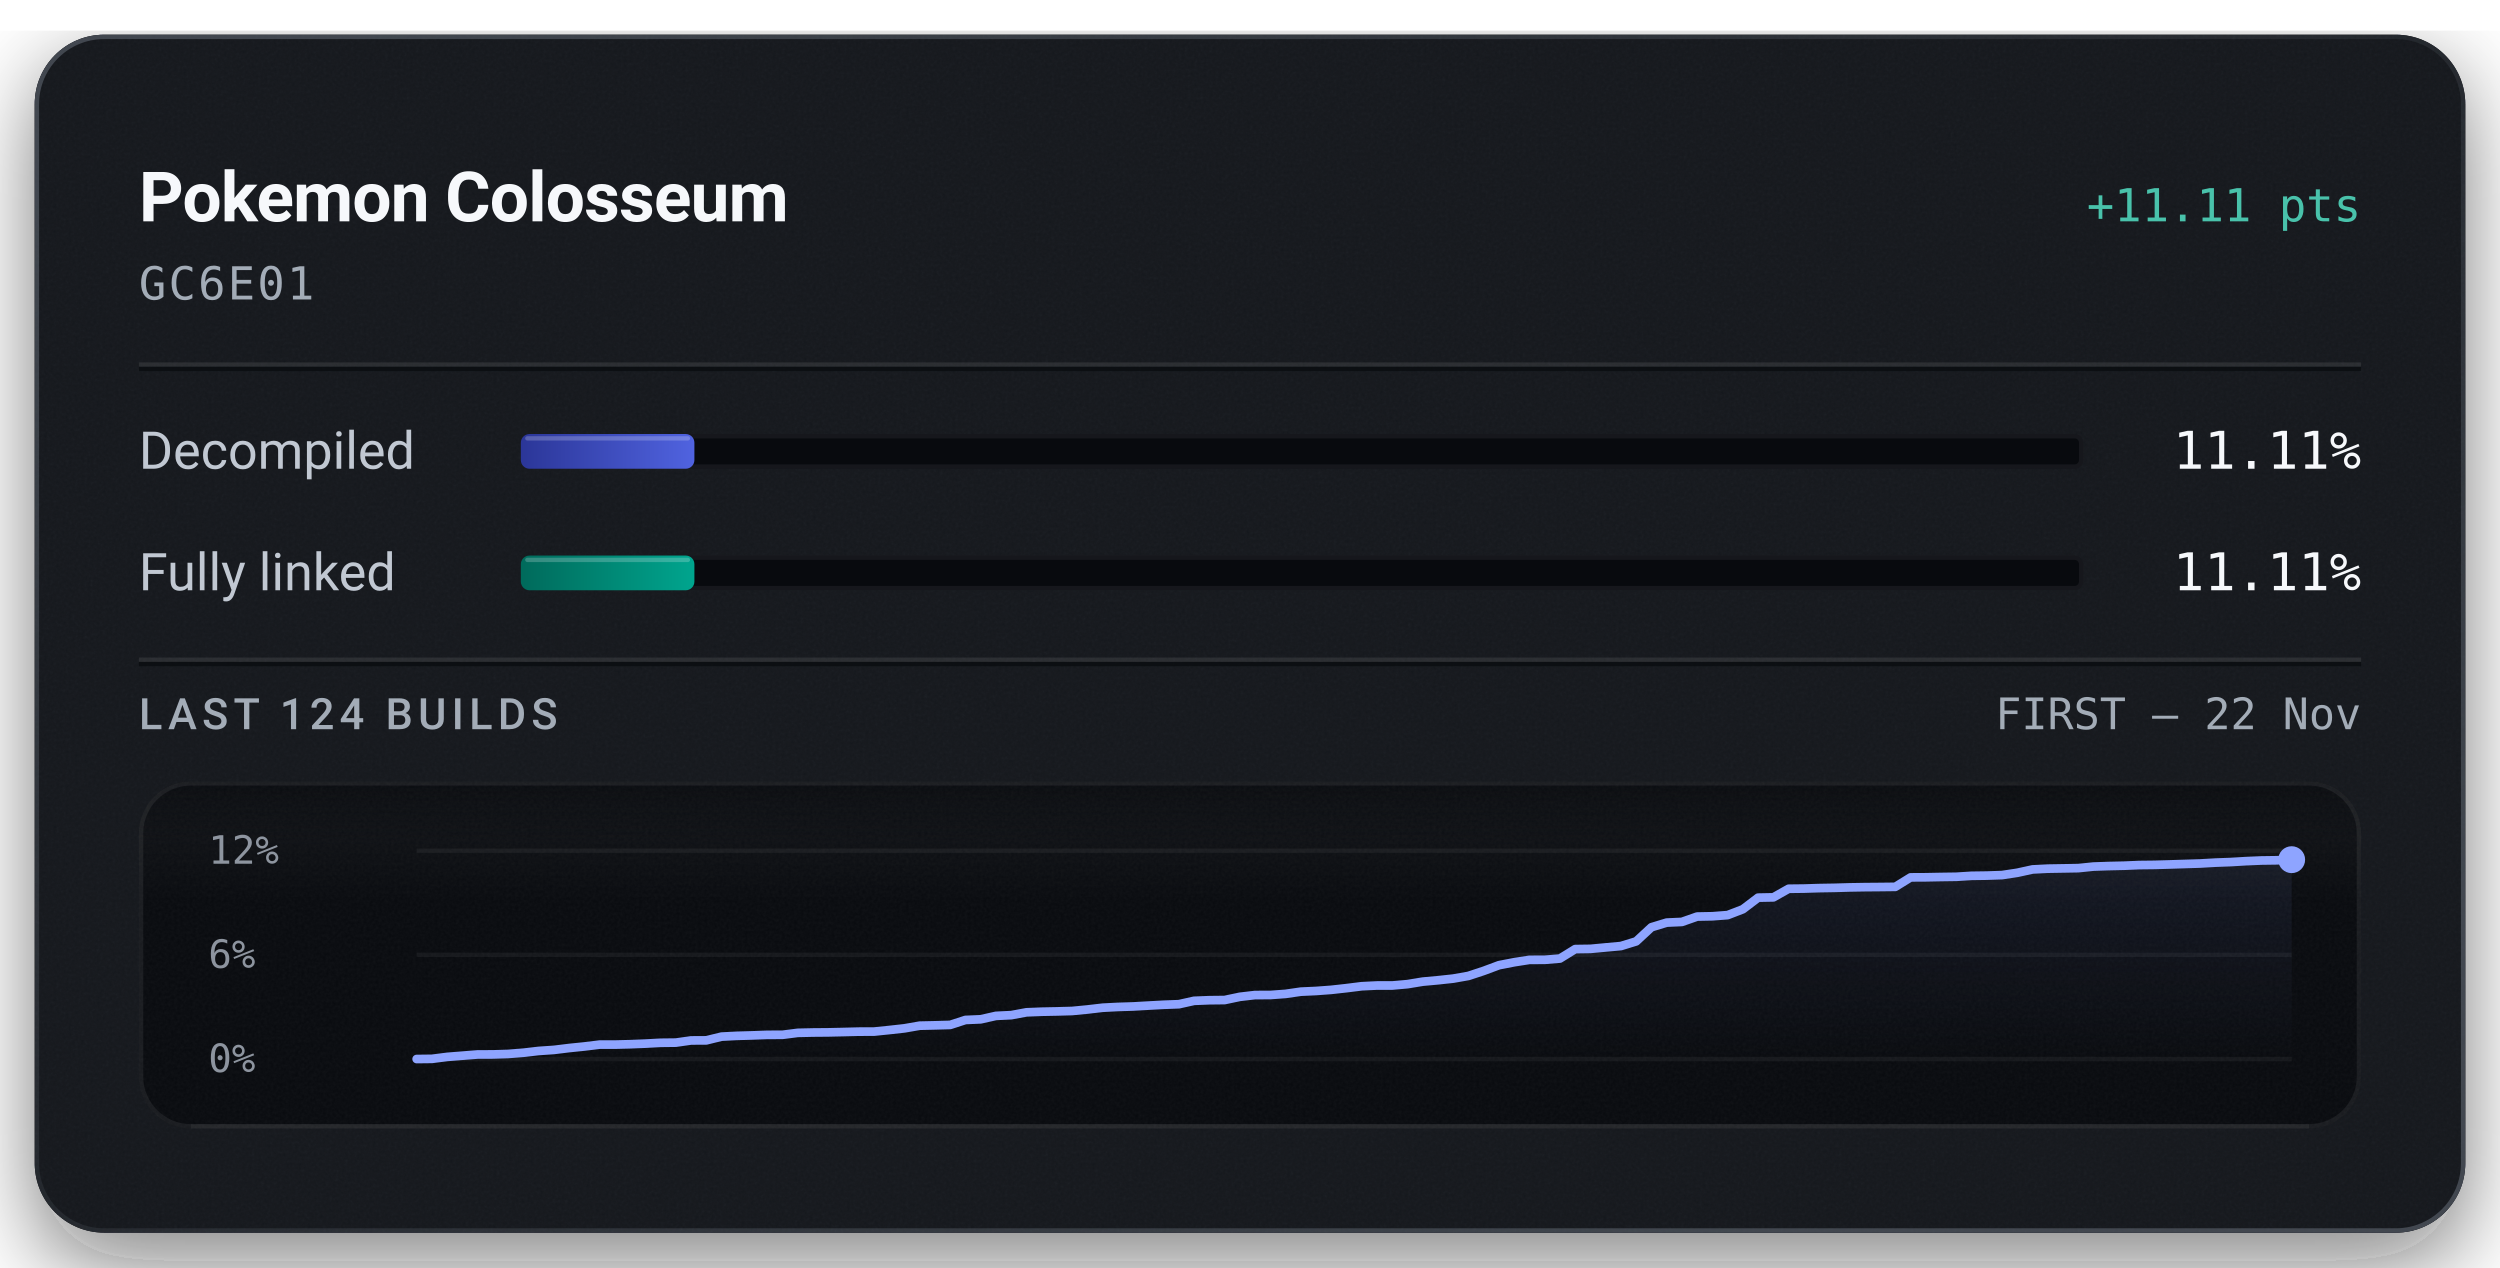
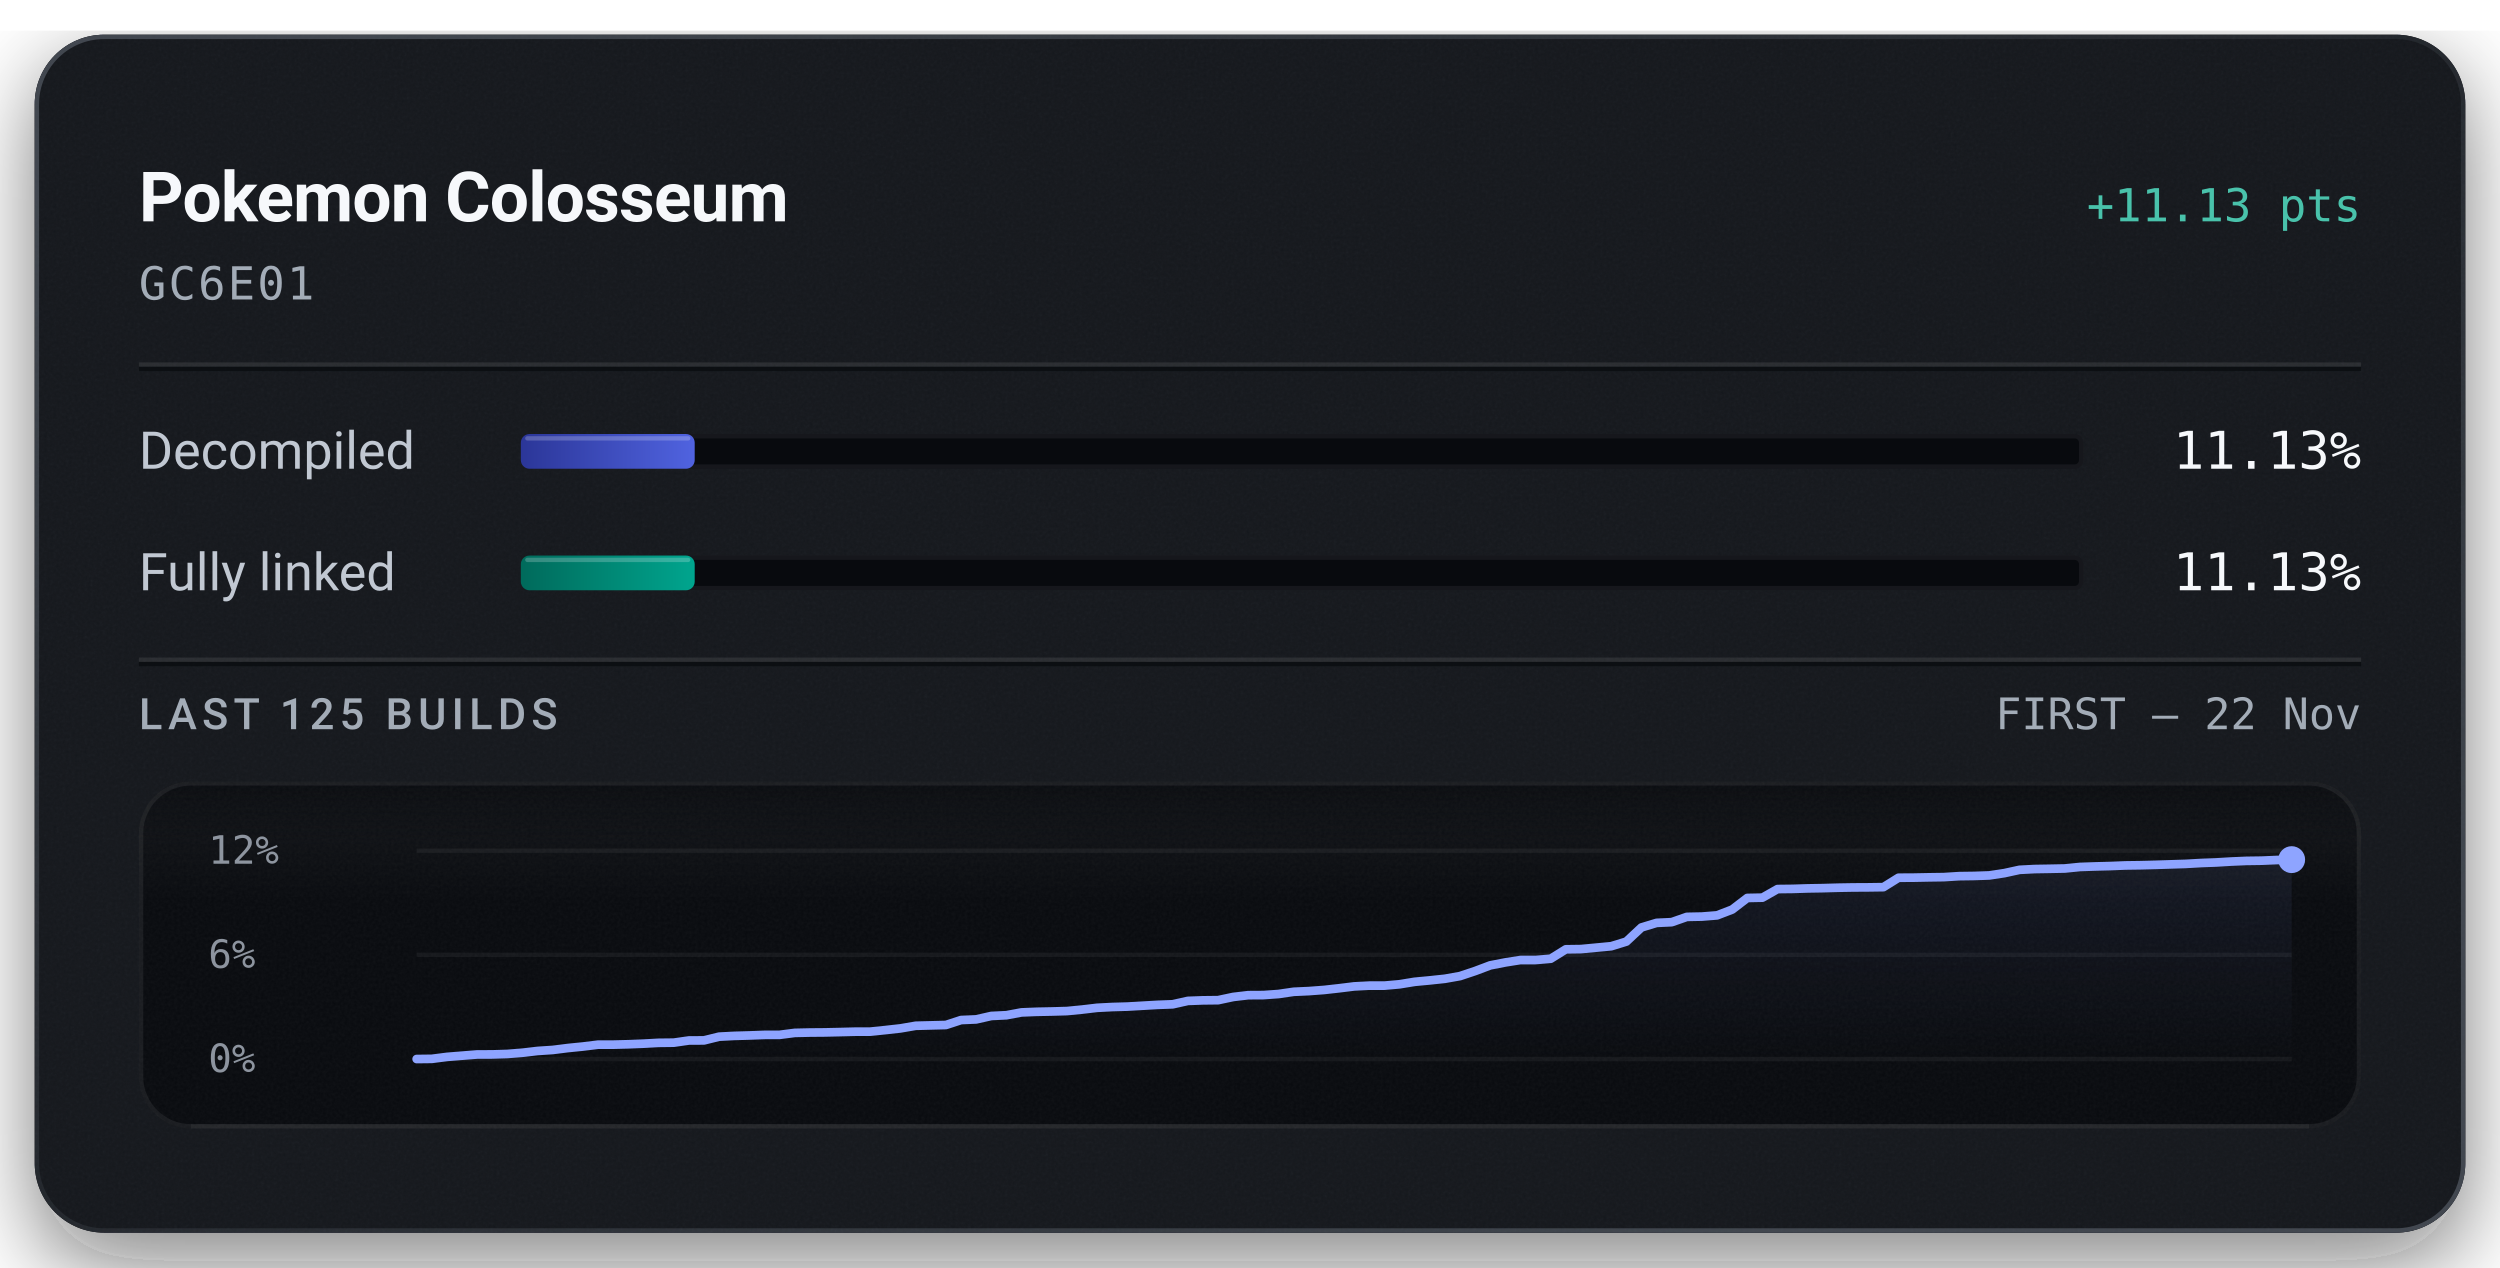
<svg xmlns="http://www.w3.org/2000/svg" width="576" height="292" viewBox="0 0 576 292" role="img" aria-labelledby="title description">
  <defs>
    <linearGradient id="badge-rim" x1="1" y1="1" x2="0" y2="0">
      <stop offset="0.15" stop-color="#6b747f" stop-opacity="0.5" />
      <stop offset="0.51" stop-color="#6b747f" stop-opacity="0.15" />
      <stop offset="0.93" stop-color="#6b747f" stop-opacity="0.5" />
    </linearGradient>
    <linearGradient id="badge-progress" x1="0" y1="0" x2="1" y2="0">
      <stop offset="0" stop-color="#2b3698" />
      <stop offset="1" stop-color="#5063e0" />
    </linearGradient>
    <linearGradient id="badge-linked" x1="0" y1="0" x2="1" y2="0">
      <stop offset="0" stop-color="#006a5b" />
      <stop offset="1" stop-color="#00a58e" />
    </linearGradient>
    <filter id="badge-grain" x="0" y="0" width="100%" height="100%">
      <feTurbulence type="fractalNoise" baseFrequency="1.4" numOctaves="2" stitchTiles="stitch" />
      <feColorMatrix type="saturate" values="0" />
    </filter>
    <filter id="badge-shadow" x="-15%" y="-15%" width="130%" height="150%">
      <feDropShadow dx="0" dy="7" stdDeviation="11" flood-color="#080a0e" flood-opacity="0.55" />
    </filter>
    <clipPath id="badge-card-clip">
      <rect x="8" y="8" width="560" height="276" rx="16" />
    </clipPath>
    <linearGradient id="badge-area" x1="0" y1="0" x2="0" y2="1">
      <stop offset="0" stop-color="#8ea4ff" stop-opacity="0.085" />
      <stop offset="1" stop-color="#8ea4ff" stop-opacity="0" />
    </linearGradient>
    <linearGradient id="badge-well-frost" x1="0" y1="0" x2="0" y2="1">
      <stop offset="0" stop-color="#f6f8fb" stop-opacity="0.045" />
      <stop offset="1" stop-color="#f6f8fb" stop-opacity="0" />
    </linearGradient>
    <linearGradient id="badge-well-shade" x1="0" y1="0" x2="0" y2="1">
      <stop offset="0" stop-color="#080a0e" stop-opacity="0.9" />
      <stop offset="1" stop-color="#080a0e" stop-opacity="0" />
    </linearGradient>
    <clipPath id="badge-well-clip">
      <rect x="32" y="180" width="512" height="80" rx="12" />
    </clipPath>
  </defs>
  <rect x="8" y="8" width="560" height="276" rx="16" fill="#14171c" filter="url(#badge-shadow)" />
  <g clip-path="url(#badge-card-clip)">
    <rect x="8" y="8" width="560" height="276" rx="16" fill="#14171c" />
    <rect x="8" y="8" width="560" height="276" filter="url(#badge-grain)" opacity="0.05" />
  </g>
  <rect x="8.5" y="8.5" width="559" height="275" rx="15.5" fill="none" stroke="url(#badge-rim)" stroke-width="1" />
  <text x="32" y="51" fill="#f6f8fb" font-family="system-ui, -apple-system, 'Segoe UI', Roboto, sans-serif" font-size="16" font-weight="600" text-anchor="start" letter-spacing="-0.2">Pokemon Colosseum</text>
-   <text x="544" y="51" fill="#49c2ab" font-family="ui-monospace, 'SF Mono', 'Cascadia Mono', Menlo, Consolas, monospace" font-size="10.5" font-weight="500" text-anchor="end">+11.11 pts</text>
+   <text x="544" y="51" fill="#49c2ab" font-family="ui-monospace, 'SF Mono', 'Cascadia Mono', Menlo, Consolas, monospace" font-size="10.5" font-weight="500" text-anchor="end">+11.13 pts</text>
  <text x="32" y="69" fill="#a3acb7" font-family="ui-monospace, 'SF Mono', 'Cascadia Mono', Menlo, Consolas, monospace" font-size="10.5" font-weight="400" text-anchor="start" letter-spacing="0.5">GC6E01</text>
  <line x1="32" y1="84" x2="544" y2="84" stroke="#f6f8fb" stroke-opacity="0.09" stroke-width="1" />
  <line x1="32" y1="85" x2="544" y2="85" stroke="#080a0e" stroke-opacity="0.7" stroke-width="1" />
  <text x="32" y="108" fill="#c1c8d2" font-family="system-ui, -apple-system, 'Segoe UI', Roboto, sans-serif" font-size="12" font-weight="400" text-anchor="start">Decompiled</text>
  <rect x="120" y="100" width="360" height="8" rx="2" fill="#080a0e" />
  <rect x="120.5" y="100.5" width="359" height="7" rx="1.5" fill="none" stroke="#f6f8fb" stroke-opacity="0.06" stroke-width="1" />
-   <rect x="120" y="100" width="39.99" height="8" rx="2" fill="url(#badge-progress)" />
-   <rect x="121" y="100.5" width="37.99" height="1" rx="0.5" fill="#f6f8fb" fill-opacity="0.22" />
-   <text x="544" y="108" fill="#f6f8fb" font-family="ui-monospace, 'SF Mono', 'Cascadia Mono', Menlo, Consolas, monospace" font-size="12" font-weight="500" text-anchor="end">11.11%</text>
+   <rect x="120" y="100" width="40.06" height="8" rx="2" fill="url(#badge-progress)" />
+   <rect x="121" y="100.5" width="38.06" height="1" rx="0.5" fill="#f6f8fb" fill-opacity="0.22" />
+   <text x="544" y="108" fill="#f6f8fb" font-family="ui-monospace, 'SF Mono', 'Cascadia Mono', Menlo, Consolas, monospace" font-size="12" font-weight="500" text-anchor="end">11.13%</text>
  <text x="32" y="136" fill="#c1c8d2" font-family="system-ui, -apple-system, 'Segoe UI', Roboto, sans-serif" font-size="12" font-weight="400" text-anchor="start">Fully linked</text>
  <rect x="120" y="128" width="360" height="8" rx="2" fill="#080a0e" />
  <rect x="120.5" y="128.5" width="359" height="7" rx="1.5" fill="none" stroke="#f6f8fb" stroke-opacity="0.06" stroke-width="1" />
-   <rect x="120" y="128" width="39.99" height="8" rx="2" fill="url(#badge-linked)" />
-   <rect x="121" y="128.5" width="37.99" height="1" rx="0.5" fill="#f6f8fb" fill-opacity="0.22" />
-   <text x="544" y="136" fill="#f6f8fb" font-family="ui-monospace, 'SF Mono', 'Cascadia Mono', Menlo, Consolas, monospace" font-size="12" font-weight="500" text-anchor="end">11.11%</text>
+   <rect x="120" y="128" width="40.06" height="8" rx="2" fill="url(#badge-linked)" />
+   <rect x="121" y="128.5" width="38.06" height="1" rx="0.5" fill="#f6f8fb" fill-opacity="0.22" />
+   <text x="544" y="136" fill="#f6f8fb" font-family="ui-monospace, 'SF Mono', 'Cascadia Mono', Menlo, Consolas, monospace" font-size="12" font-weight="500" text-anchor="end">11.13%</text>
  <line x1="32" y1="152" x2="544" y2="152" stroke="#f6f8fb" stroke-opacity="0.09" stroke-width="1" />
  <line x1="32" y1="153" x2="544" y2="153" stroke="#080a0e" stroke-opacity="0.7" stroke-width="1" />
-   <text x="32" y="168" fill="#a3acb7" font-family="system-ui, -apple-system, 'Segoe UI', Roboto, sans-serif" font-size="10" font-weight="500" text-anchor="start" letter-spacing="1.2">LAST 124 BUILDS</text>
+   <text x="32" y="168" fill="#a3acb7" font-family="system-ui, -apple-system, 'Segoe UI', Roboto, sans-serif" font-size="10" font-weight="500" text-anchor="start" letter-spacing="1.2">LAST 125 BUILDS</text>
  <text x="544" y="168" fill="#a3acb7" font-family="ui-monospace, 'SF Mono', 'Cascadia Mono', Menlo, Consolas, monospace" font-size="10" font-weight="400" text-anchor="end">FIRST – 22 Nov</text>
  <g clip-path="url(#badge-well-clip)">
    <rect x="32" y="180" width="512" height="80" rx="12" fill="#080a0e" />
    <rect x="32" y="180" width="512" height="28" fill="url(#badge-well-frost)" />
    <rect x="32" y="180" width="512" height="14" fill="url(#badge-well-shade)" />
    <rect x="32" y="180" width="512" height="80" filter="url(#badge-grain)" opacity="0.05" />
  </g>
  <rect x="32.5" y="180.5" width="511" height="79" rx="11.5" fill="none" stroke="#f6f8fb" stroke-opacity="0.07" stroke-width="1" />
  <line x1="44" y1="259.5" x2="532" y2="259.5" stroke="#f6f8fb" stroke-opacity="0.05" stroke-width="1" />
  <text x="48" y="199" fill="#a3acb7" font-family="ui-monospace, 'SF Mono', 'Cascadia Mono', Menlo, Consolas, monospace" font-size="9" font-weight="400" text-anchor="start" fill-opacity="0.85">12%</text>
  <text x="48" y="223" fill="#a3acb7" font-family="ui-monospace, 'SF Mono', 'Cascadia Mono', Menlo, Consolas, monospace" font-size="9" font-weight="400" text-anchor="start" fill-opacity="0.85">6%</text>
  <text x="48" y="247" fill="#a3acb7" font-family="ui-monospace, 'SF Mono', 'Cascadia Mono', Menlo, Consolas, monospace" font-size="9" font-weight="400" text-anchor="start" fill-opacity="0.85">0%</text>
  <line x1="96" y1="196.00" x2="528" y2="196.00" stroke="#f6f8fb" stroke-opacity="0.055" stroke-width="1" />
  <line x1="96" y1="220.00" x2="528" y2="220.00" stroke="#f6f8fb" stroke-opacity="0.055" stroke-width="1" />
  <line x1="96" y1="244.00" x2="528" y2="244.00" stroke="#f6f8fb" stroke-opacity="0.055" stroke-width="1" />
-   <path d="M96.00,244.00 L99.51,243.96 L103.02,243.51 L106.54,243.23 L110.05,242.95 L113.56,242.94 L117.07,242.83 L120.59,242.55 L124.10,242.14 L127.61,241.90 L131.12,241.47 L134.63,241.11 L138.15,240.68 L141.66,240.68 L145.17,240.59 L148.68,240.45 L152.20,240.26 L155.71,240.22 L159.22,239.72 L162.73,239.70 L166.24,238.84 L169.76,238.66 L173.27,238.56 L176.78,238.43 L180.29,238.42 L183.80,237.97 L187.32,237.89 L190.83,237.86 L194.34,237.78 L197.85,237.69 L201.37,237.68 L204.88,237.32 L208.39,236.93 L211.90,236.32 L215.41,236.24 L218.93,236.14 L222.44,235.00 L225.95,234.85 L229.46,234.06 L232.98,233.89 L236.49,233.24 L240.00,233.10 L243.51,233.03 L247.02,232.93 L250.54,232.59 L254.05,232.18 L257.56,232.00 L261.07,231.89 L264.59,231.69 L268.10,231.50 L271.61,231.37 L275.12,230.59 L278.63,230.45 L282.15,230.41 L285.66,229.67 L289.17,229.26 L292.68,229.25 L296.20,228.99 L299.71,228.48 L303.22,228.32 L306.73,228.06 L310.24,227.67 L313.76,227.23 L317.27,227.06 L320.78,227.06 L324.29,226.75 L327.80,226.17 L331.32,225.85 L334.83,225.47 L338.34,224.85 L341.85,223.69 L345.37,222.38 L348.88,221.70 L352.39,221.15 L355.90,221.14 L359.41,220.85 L362.93,218.67 L366.44,218.62 L369.95,218.29 L373.46,217.97 L376.98,216.89 L380.49,213.64 L384.00,212.57 L387.51,212.41 L391.02,211.18 L394.54,211.11 L398.05,210.84 L401.56,209.49 L405.07,206.82 L408.59,206.75 L412.10,204.77 L415.61,204.73 L419.12,204.62 L422.63,204.56 L426.15,204.46 L429.66,204.40 L433.17,204.37 L436.68,204.33 L440.20,202.15 L443.71,202.13 L447.22,202.06 L450.73,202.01 L454.24,201.79 L457.76,201.74 L461.27,201.62 L464.78,201.09 L468.29,200.32 L471.80,200.14 L475.32,200.08 L478.83,200.02 L482.34,199.66 L485.85,199.54 L489.37,199.46 L492.88,199.31 L496.39,199.27 L499.90,199.17 L503.41,199.06 L506.93,198.95 L510.44,198.75 L513.95,198.62 L517.46,198.41 L520.98,198.26 L524.49,198.21 L528.00,198.07 L528.00,244.00 L96.00,244.00 Z" fill="url(#badge-area)" />
-   <path d="M96.00,244.00 L99.51,243.96 L103.02,243.51 L106.54,243.23 L110.05,242.95 L113.56,242.94 L117.07,242.83 L120.59,242.55 L124.10,242.14 L127.61,241.90 L131.12,241.47 L134.63,241.11 L138.15,240.68 L141.66,240.68 L145.17,240.59 L148.68,240.45 L152.20,240.26 L155.71,240.22 L159.22,239.72 L162.73,239.70 L166.24,238.84 L169.76,238.66 L173.27,238.56 L176.78,238.43 L180.29,238.42 L183.80,237.97 L187.32,237.89 L190.83,237.86 L194.34,237.78 L197.85,237.69 L201.37,237.68 L204.88,237.32 L208.39,236.93 L211.90,236.32 L215.41,236.24 L218.93,236.14 L222.44,235.00 L225.95,234.85 L229.46,234.06 L232.98,233.89 L236.49,233.24 L240.00,233.10 L243.51,233.03 L247.02,232.93 L250.54,232.59 L254.05,232.18 L257.56,232.00 L261.07,231.89 L264.59,231.69 L268.10,231.50 L271.61,231.37 L275.12,230.59 L278.63,230.45 L282.15,230.41 L285.66,229.67 L289.17,229.26 L292.68,229.25 L296.20,228.99 L299.71,228.48 L303.22,228.32 L306.73,228.06 L310.24,227.67 L313.76,227.23 L317.27,227.06 L320.78,227.06 L324.29,226.75 L327.80,226.17 L331.32,225.85 L334.83,225.47 L338.34,224.85 L341.85,223.69 L345.37,222.38 L348.88,221.70 L352.39,221.16 L355.90,221.14 L359.41,220.85 L362.93,218.67 L366.44,218.62 L369.95,218.29 L373.46,217.97 L376.98,216.89 L380.49,213.64 L384.00,212.57 L387.51,212.41 L391.02,211.18 L394.54,211.11 L398.05,210.84 L401.56,209.49 L405.07,206.82 L408.59,206.75 L412.10,204.77 L415.61,204.73 L419.12,204.62 L422.63,204.56 L426.15,204.46 L429.66,204.40 L433.17,204.37 L436.68,204.33 L440.20,202.15 L443.71,202.13 L447.22,202.06 L450.73,202.01 L454.24,201.79 L457.76,201.74 L461.27,201.62 L464.78,201.09 L468.29,200.32 L471.80,200.14 L475.32,200.08 L478.83,200.02 L482.34,199.66 L485.85,199.54 L489.37,199.46 L492.88,199.31 L496.39,199.27 L499.90,199.17 L503.41,199.06 L506.93,198.95 L510.44,198.75 L513.95,198.62 L517.46,198.41 L520.98,198.26 L524.49,198.21 L528.00,198.07" fill="none" stroke="#49c2ab" stroke-width="1.5" stroke-linejoin="round" stroke-linecap="round" />
-   <path d="M96.00,244.00 L99.51,243.96 L103.02,243.51 L106.54,243.23 L110.05,242.95 L113.56,242.94 L117.07,242.83 L120.59,242.55 L124.10,242.14 L127.61,241.90 L131.12,241.47 L134.63,241.11 L138.15,240.68 L141.66,240.68 L145.17,240.59 L148.68,240.45 L152.20,240.26 L155.71,240.22 L159.22,239.72 L162.73,239.70 L166.24,238.84 L169.76,238.66 L173.27,238.56 L176.78,238.43 L180.29,238.42 L183.80,237.97 L187.32,237.89 L190.83,237.86 L194.34,237.78 L197.85,237.69 L201.37,237.68 L204.88,237.32 L208.39,236.93 L211.90,236.32 L215.41,236.24 L218.93,236.14 L222.44,235.00 L225.95,234.85 L229.46,234.06 L232.98,233.89 L236.49,233.24 L240.00,233.10 L243.51,233.03 L247.02,232.93 L250.54,232.59 L254.05,232.18 L257.56,232.00 L261.07,231.89 L264.59,231.69 L268.10,231.50 L271.61,231.37 L275.12,230.59 L278.63,230.45 L282.15,230.41 L285.66,229.67 L289.17,229.26 L292.68,229.25 L296.20,228.99 L299.71,228.48 L303.22,228.32 L306.73,228.06 L310.24,227.67 L313.76,227.23 L317.27,227.06 L320.78,227.06 L324.29,226.75 L327.80,226.17 L331.32,225.85 L334.83,225.47 L338.34,224.85 L341.85,223.69 L345.37,222.38 L348.88,221.70 L352.39,221.15 L355.90,221.14 L359.41,220.85 L362.93,218.67 L366.44,218.62 L369.95,218.29 L373.46,217.97 L376.98,216.89 L380.49,213.64 L384.00,212.57 L387.51,212.41 L391.02,211.18 L394.54,211.11 L398.05,210.84 L401.56,209.49 L405.07,206.82 L408.59,206.75 L412.10,204.77 L415.61,204.73 L419.12,204.62 L422.63,204.56 L426.15,204.46 L429.66,204.40 L433.17,204.37 L436.68,204.33 L440.20,202.15 L443.71,202.13 L447.22,202.06 L450.73,202.01 L454.24,201.79 L457.76,201.74 L461.27,201.62 L464.78,201.09 L468.29,200.32 L471.80,200.14 L475.32,200.08 L478.83,200.02 L482.34,199.66 L485.85,199.54 L489.37,199.46 L492.88,199.31 L496.39,199.27 L499.90,199.17 L503.41,199.06 L506.93,198.95 L510.44,198.75 L513.95,198.62 L517.46,198.41 L520.98,198.26 L524.49,198.21 L528.00,198.07" fill="none" stroke="#8ea4ff" stroke-width="2" stroke-linejoin="round" stroke-linecap="round" />
-   <circle cx="528.00" cy="198.07" r="2.6" fill="#49c2ab" />
-   <circle cx="528.00" cy="198.07" r="3.1" fill="#8ea4ff" />
+   <path d="M96.00,244.00 L99.48,243.96 L102.97,243.51 L106.45,243.23 L109.94,242.95 L113.42,242.94 L116.90,242.83 L120.39,242.55 L123.87,242.14 L127.35,241.91 L130.84,241.47 L134.32,241.12 L137.81,240.69 L141.29,240.69 L144.77,240.60 L148.26,240.46 L151.74,240.27 L155.23,240.23 L158.71,239.73 L162.19,239.71 L165.68,238.85 L169.16,238.67 L172.65,238.57 L176.13,238.44 L179.61,238.43 L183.10,237.98 L186.58,237.90 L190.06,237.87 L193.55,237.79 L197.03,237.70 L200.52,237.69 L204.00,237.33 L207.48,236.94 L210.97,236.34 L214.45,236.25 L217.94,236.16 L221.42,235.02 L224.90,234.87 L228.39,234.08 L231.87,233.91 L235.35,233.26 L238.84,233.12 L242.32,233.05 L245.81,232.95 L249.29,232.61 L252.77,232.20 L256.26,232.02 L259.74,231.92 L263.23,231.72 L266.71,231.52 L270.19,231.39 L273.68,230.61 L277.16,230.48 L280.65,230.44 L284.13,229.70 L287.61,229.29 L291.10,229.27 L294.58,229.02 L298.06,228.51 L301.55,228.35 L305.03,228.09 L308.52,227.70 L312.00,227.27 L315.48,227.09 L318.97,227.09 L322.45,226.78 L325.94,226.21 L329.42,225.88 L332.90,225.51 L336.39,224.89 L339.87,223.73 L343.35,222.42 L346.84,221.74 L350.32,221.19 L353.81,221.19 L357.29,220.89 L360.77,218.72 L364.26,218.67 L367.74,218.34 L371.23,218.01 L374.71,216.94 L378.19,213.69 L381.68,212.63 L385.16,212.47 L388.65,211.25 L392.13,211.18 L395.61,210.90 L399.10,209.56 L402.58,206.89 L406.06,206.82 L409.55,204.84 L413.03,204.80 L416.52,204.69 L420.00,204.63 L423.48,204.53 L426.97,204.47 L430.45,204.45 L433.94,204.40 L437.42,202.23 L440.90,202.21 L444.39,202.14 L447.87,202.09 L451.35,201.87 L454.84,201.82 L458.32,201.70 L461.81,201.17 L465.29,200.41 L468.77,200.23 L472.26,200.17 L475.74,200.10 L479.23,199.75 L482.71,199.63 L486.19,199.54 L489.68,199.40 L493.16,199.35 L496.65,199.26 L500.13,199.15 L503.61,199.04 L507.10,198.84 L510.58,198.71 L514.06,198.50 L517.55,198.35 L521.03,198.30 L524.52,198.15 L528.00,198.06 L528.00,244.00 L96.00,244.00 Z" fill="url(#badge-area)" />
+   <path d="M96.00,244.00 L99.48,243.96 L102.97,243.51 L106.45,243.23 L109.94,242.95 L113.42,242.94 L116.90,242.83 L120.39,242.55 L123.87,242.14 L127.35,241.91 L130.84,241.47 L134.32,241.12 L137.81,240.69 L141.29,240.69 L144.77,240.60 L148.26,240.46 L151.74,240.27 L155.23,240.23 L158.71,239.73 L162.19,239.71 L165.68,238.85 L169.16,238.67 L172.65,238.57 L176.13,238.44 L179.61,238.43 L183.10,237.98 L186.58,237.90 L190.06,237.87 L193.55,237.79 L197.03,237.70 L200.52,237.69 L204.00,237.33 L207.48,236.94 L210.97,236.34 L214.45,236.25 L217.94,236.16 L221.42,235.02 L224.90,234.87 L228.39,234.08 L231.87,233.91 L235.35,233.26 L238.84,233.12 L242.32,233.05 L245.81,232.95 L249.29,232.61 L252.77,232.20 L256.26,232.02 L259.74,231.92 L263.23,231.72 L266.71,231.52 L270.19,231.39 L273.68,230.61 L277.16,230.48 L280.65,230.44 L284.13,229.70 L287.61,229.29 L291.10,229.27 L294.58,229.02 L298.06,228.51 L301.55,228.35 L305.03,228.09 L308.52,227.70 L312.00,227.27 L315.48,227.09 L318.97,227.09 L322.45,226.78 L325.94,226.21 L329.42,225.88 L332.90,225.51 L336.39,224.89 L339.87,223.73 L343.35,222.42 L346.84,221.74 L350.32,221.20 L353.81,221.19 L357.29,220.89 L360.77,218.72 L364.26,218.67 L367.74,218.34 L371.23,218.01 L374.71,216.94 L378.19,213.69 L381.68,212.63 L385.16,212.47 L388.65,211.25 L392.13,211.18 L395.61,210.90 L399.10,209.56 L402.58,206.89 L406.06,206.82 L409.55,204.84 L413.03,204.80 L416.52,204.69 L420.00,204.63 L423.48,204.53 L426.97,204.47 L430.45,204.45 L433.94,204.40 L437.42,202.23 L440.90,202.21 L444.39,202.14 L447.87,202.09 L451.35,201.87 L454.84,201.82 L458.32,201.70 L461.81,201.17 L465.29,200.41 L468.77,200.23 L472.26,200.17 L475.74,200.10 L479.23,199.75 L482.71,199.63 L486.19,199.54 L489.68,199.40 L493.16,199.35 L496.65,199.26 L500.13,199.15 L503.61,199.04 L507.10,198.84 L510.58,198.71 L514.06,198.50 L517.55,198.35 L521.03,198.30 L524.52,198.15 L528.00,198.06" fill="none" stroke="#49c2ab" stroke-width="1.5" stroke-linejoin="round" stroke-linecap="round" />
+   <path d="M96.00,244.00 L99.48,243.96 L102.97,243.51 L106.45,243.23 L109.94,242.95 L113.42,242.94 L116.90,242.83 L120.39,242.55 L123.87,242.14 L127.35,241.91 L130.84,241.47 L134.32,241.12 L137.81,240.69 L141.29,240.69 L144.77,240.60 L148.26,240.46 L151.74,240.27 L155.23,240.23 L158.71,239.73 L162.19,239.71 L165.68,238.85 L169.16,238.67 L172.65,238.57 L176.13,238.44 L179.61,238.43 L183.10,237.98 L186.58,237.90 L190.06,237.87 L193.55,237.79 L197.03,237.70 L200.52,237.69 L204.00,237.33 L207.48,236.94 L210.97,236.34 L214.45,236.25 L217.94,236.16 L221.42,235.02 L224.90,234.87 L228.39,234.08 L231.87,233.91 L235.35,233.26 L238.84,233.12 L242.32,233.05 L245.81,232.95 L249.29,232.61 L252.77,232.20 L256.26,232.02 L259.74,231.92 L263.23,231.72 L266.71,231.52 L270.19,231.39 L273.68,230.61 L277.16,230.48 L280.65,230.44 L284.13,229.70 L287.61,229.29 L291.10,229.27 L294.58,229.02 L298.06,228.51 L301.55,228.35 L305.03,228.09 L308.52,227.70 L312.00,227.27 L315.48,227.09 L318.97,227.09 L322.45,226.78 L325.94,226.21 L329.42,225.88 L332.90,225.51 L336.39,224.89 L339.87,223.73 L343.35,222.42 L346.84,221.74 L350.32,221.19 L353.81,221.19 L357.29,220.89 L360.77,218.72 L364.26,218.67 L367.74,218.34 L371.23,218.01 L374.71,216.94 L378.19,213.69 L381.68,212.63 L385.16,212.47 L388.65,211.25 L392.13,211.18 L395.61,210.90 L399.10,209.56 L402.58,206.89 L406.06,206.82 L409.55,204.84 L413.03,204.80 L416.52,204.69 L420.00,204.63 L423.48,204.53 L426.97,204.47 L430.45,204.45 L433.94,204.40 L437.42,202.23 L440.90,202.21 L444.39,202.14 L447.87,202.09 L451.35,201.87 L454.84,201.82 L458.32,201.70 L461.81,201.17 L465.29,200.41 L468.77,200.23 L472.26,200.17 L475.74,200.10 L479.23,199.75 L482.71,199.63 L486.19,199.54 L489.68,199.40 L493.16,199.35 L496.65,199.26 L500.13,199.15 L503.61,199.04 L507.10,198.84 L510.58,198.71 L514.06,198.50 L517.55,198.35 L521.03,198.30 L524.52,198.15 L528.00,198.06" fill="none" stroke="#8ea4ff" stroke-width="2" stroke-linejoin="round" stroke-linecap="round" />
+   <circle cx="528.00" cy="198.06" r="2.6" fill="#49c2ab" />
+   <circle cx="528.00" cy="198.06" r="3.1" fill="#8ea4ff" />
</svg>
